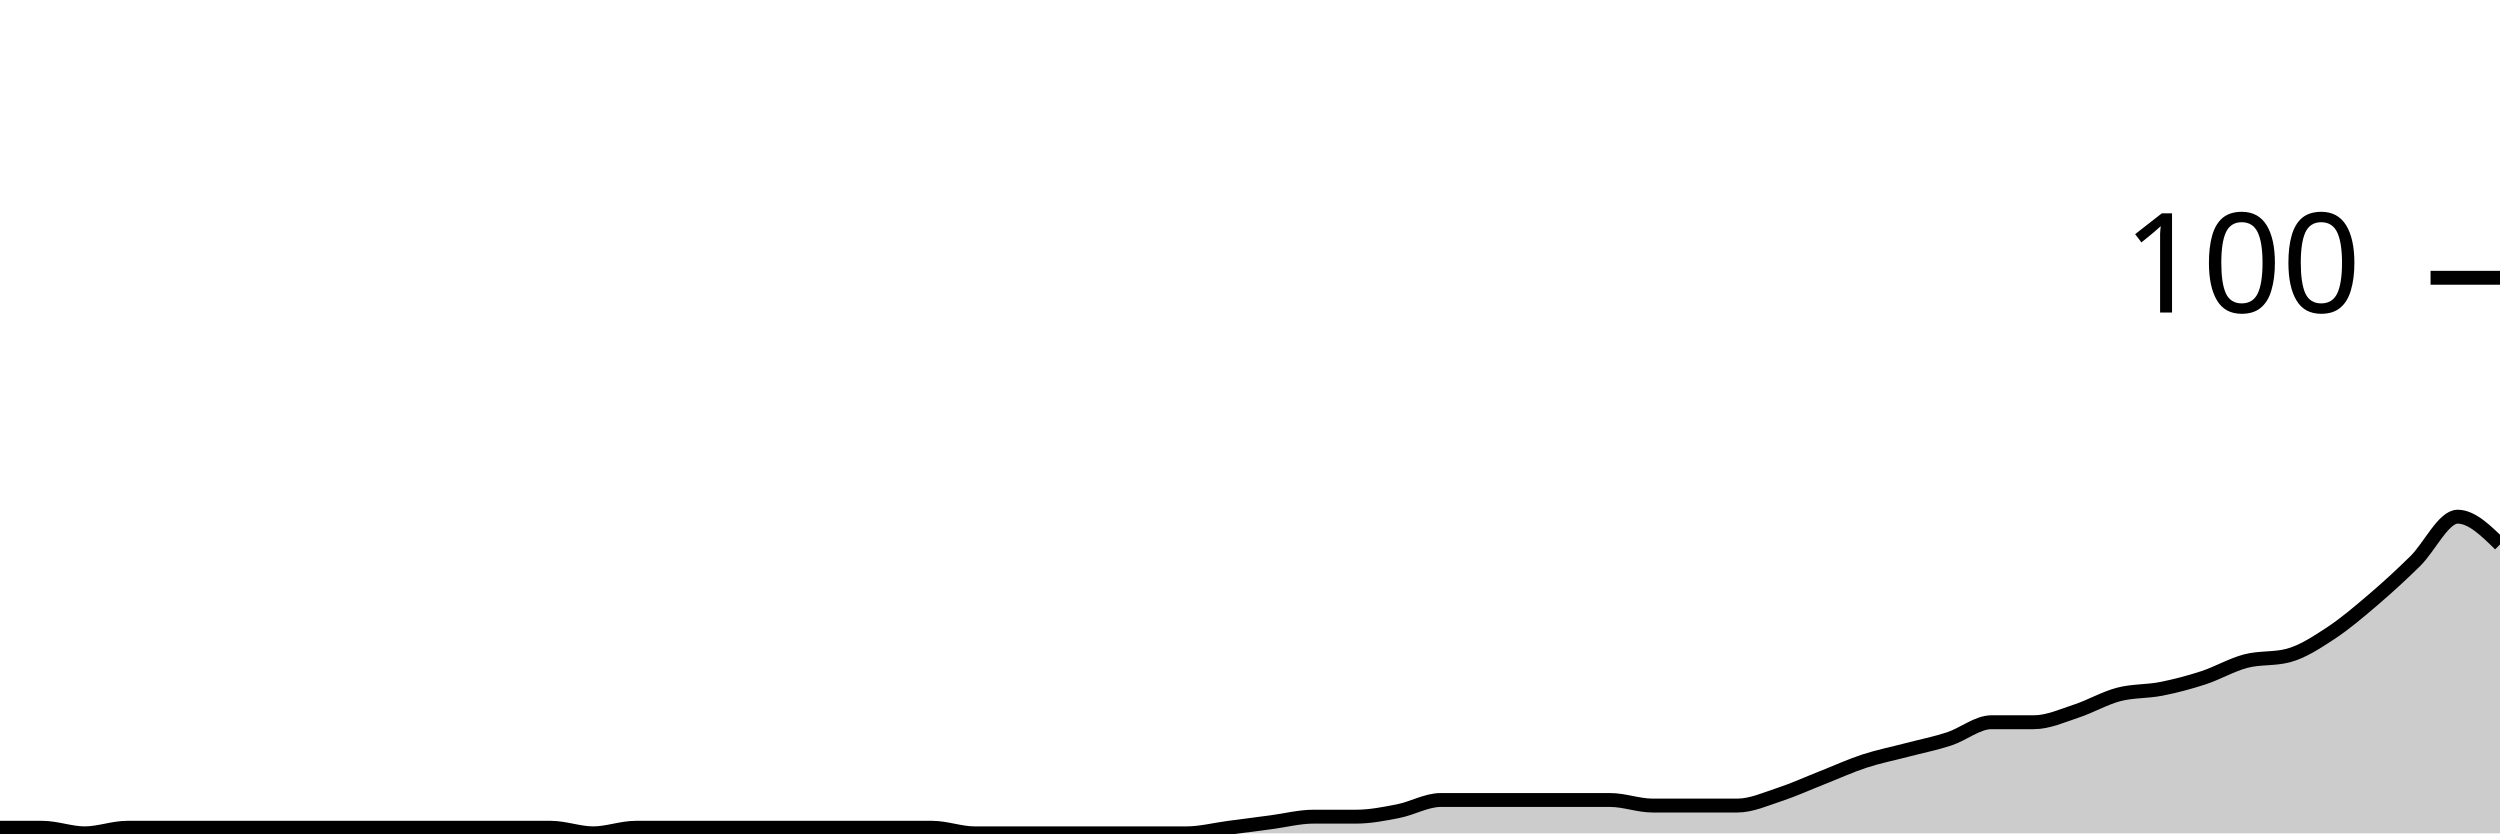
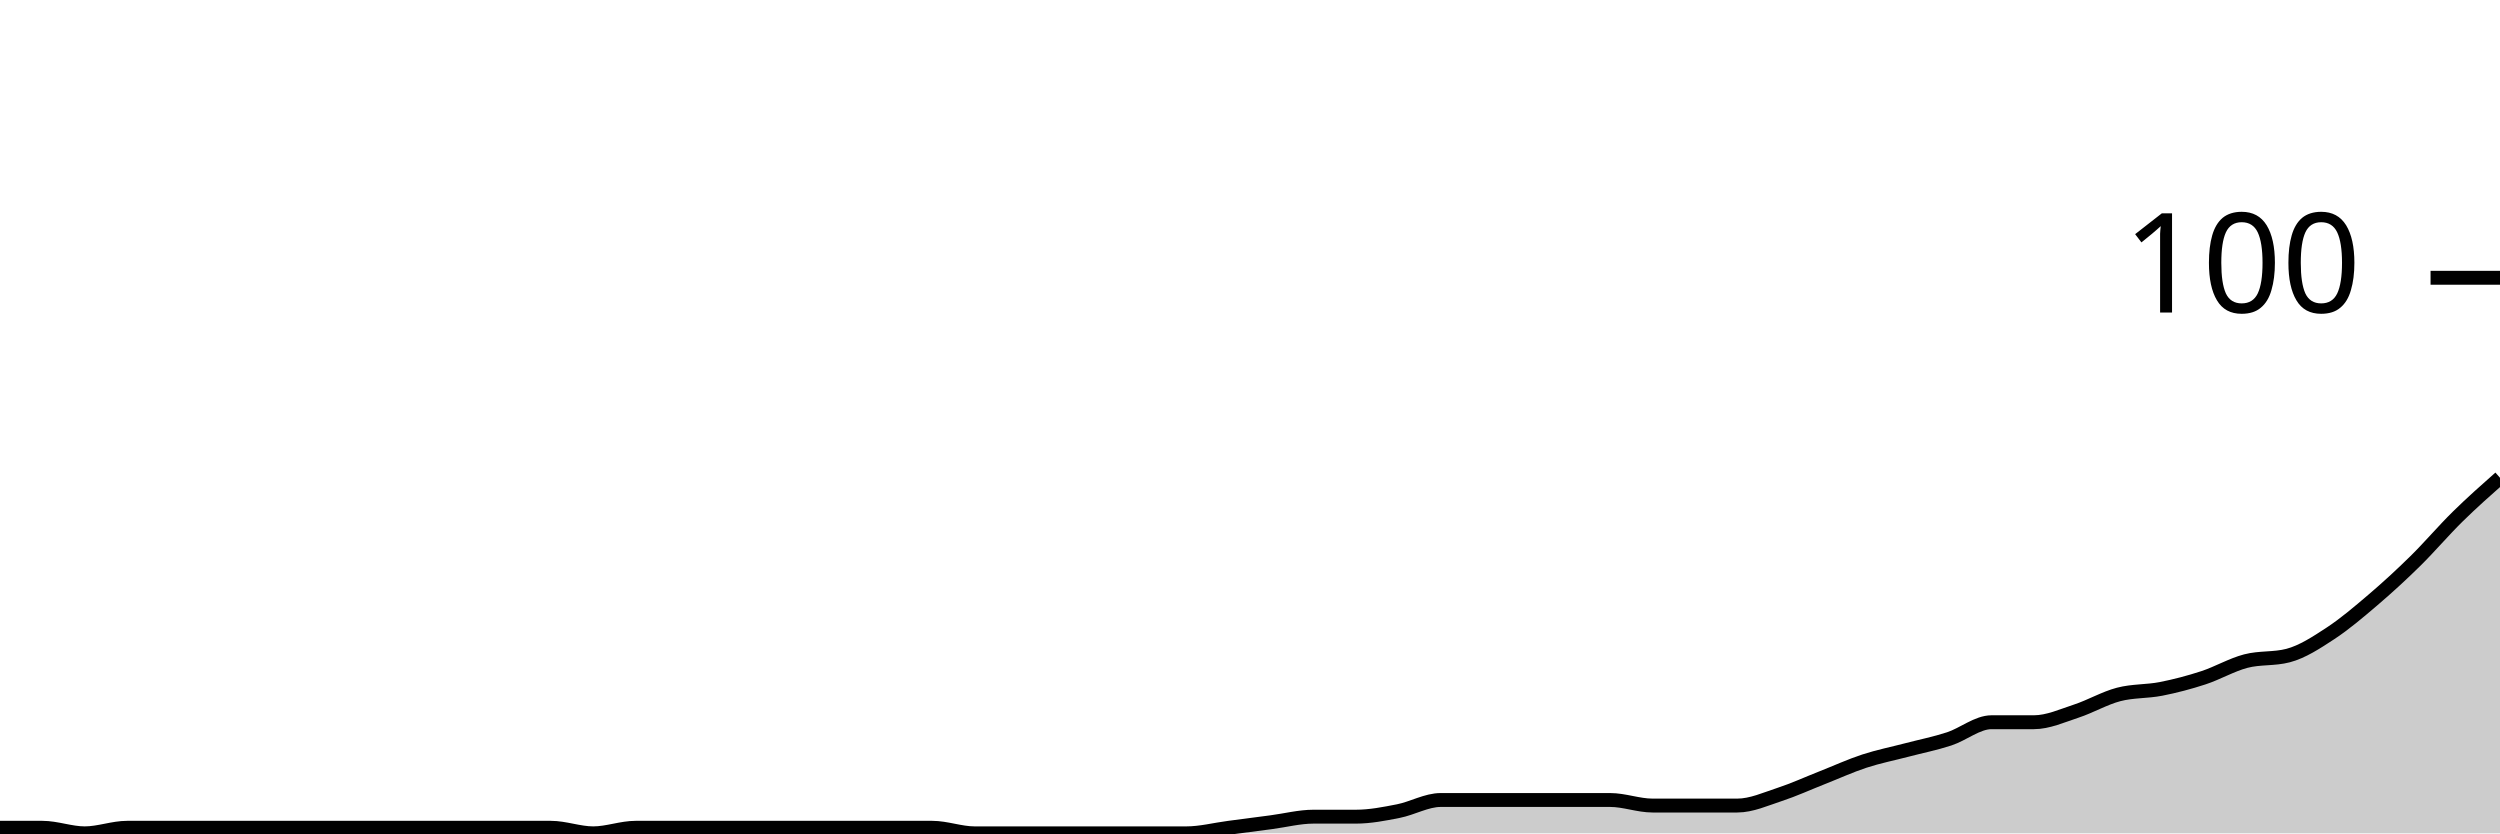
<svg xmlns="http://www.w3.org/2000/svg" viewBox="0 0 180 60">
  <g transform="translate(0,20)">
-     <path class="area" fill="rgba(0, 0, 0, 0.2)" d="M0,39.6C1.017,39.6,2.034,39.6,3.051,39.6C4.068,39.6,5.085,40,6.102,40C7.119,40,8.136,39.6,9.153,39.6C10.169,39.6,11.186,39.6,12.203,39.6C13.22,39.6,14.237,39.6,15.254,39.6C16.271,39.6,17.288,39.6,18.305,39.6C19.322,39.6,20.339,39.6,21.356,39.6C22.373,39.6,23.39,39.6,24.407,39.6C25.424,39.6,26.441,39.6,27.458,39.6C28.475,39.6,29.492,39.6,30.508,39.6C31.525,39.6,32.542,39.6,33.559,39.6C34.576,39.6,35.593,39.6,36.61,39.6C37.627,39.6,38.644,39.6,39.661,39.6C40.678,39.6,41.695,40,42.712,40C43.729,40,44.746,39.6,45.763,39.6C46.78,39.6,47.797,39.6,48.814,39.6C49.831,39.6,50.847,39.6,51.864,39.6C52.881,39.6,53.898,39.6,54.915,39.6C55.932,39.6,56.949,39.6,57.966,39.6C58.983,39.6,60,39.6,61.017,39.6C62.034,39.6,63.051,39.6,64.068,39.6C65.085,39.6,66.102,39.6,67.119,39.6C68.136,39.6,69.153,40,70.169,40C71.186,40,72.203,40,73.22,40C74.237,40,75.254,40,76.271,40C77.288,40,78.305,40,79.322,40C80.339,40,81.356,40,82.373,40C83.39,40,84.407,40,85.424,40C86.441,40,87.458,39.733,88.475,39.6C89.492,39.467,90.508,39.333,91.525,39.2C92.542,39.067,93.559,38.8,94.576,38.8C95.593,38.8,96.61,38.8,97.627,38.8C98.644,38.8,99.661,38.6,100.678,38.4C101.695,38.2,102.712,37.6,103.729,37.6C104.746,37.6,105.763,37.6,106.78,37.6C107.797,37.6,108.814,37.6,109.831,37.6C110.847,37.6,111.864,37.6,112.881,37.6C113.898,37.6,114.915,37.6,115.932,37.6C116.949,37.6,117.966,38,118.983,38C120,38,121.017,38,122.034,38C123.051,38,124.068,38,125.085,38C126.102,38,127.119,37.533,128.136,37.2C129.153,36.867,130.169,36.4,131.186,36C132.203,35.6,133.22,35.133,134.237,34.8C135.254,34.467,136.271,34.267,137.288,34C138.305,33.733,139.322,33.533,140.339,33.2C141.356,32.867,142.373,32,143.39,32C144.407,32,145.424,32,146.441,32C147.458,32,148.475,31.533,149.492,31.2C150.508,30.867,151.525,30.267,152.542,30C153.559,29.733,154.576,29.8,155.593,29.6C156.61,29.4,157.627,29.133,158.644,28.8C159.661,28.467,160.678,27.867,161.695,27.6C162.712,27.333,163.729,27.467,164.746,27.2C165.763,26.933,166.78,26.267,167.797,25.6C168.814,24.933,169.831,24.067,170.847,23.2C171.864,22.333,172.881,21.4,173.898,20.4C174.915,19.4,175.932,17.2,176.949,17.2C177.966,17.2,178.983,18.2,180,19.2L180,40C178.983,40,177.966,40,176.949,40C175.932,40,174.915,40,173.898,40C172.881,40,171.864,40,170.847,40C169.831,40,168.814,40,167.797,40C166.78,40,165.763,40,164.746,40C163.729,40,162.712,40,161.695,40C160.678,40,159.661,40,158.644,40C157.627,40,156.61,40,155.593,40C154.576,40,153.559,40,152.542,40C151.525,40,150.508,40,149.492,40C148.475,40,147.458,40,146.441,40C145.424,40,144.407,40,143.39,40C142.373,40,141.356,40,140.339,40C139.322,40,138.305,40,137.288,40C136.271,40,135.254,40,134.237,40C133.22,40,132.203,40,131.186,40C130.169,40,129.153,40,128.136,40C127.119,40,126.102,40,125.085,40C124.068,40,123.051,40,122.034,40C121.017,40,120,40,118.983,40C117.966,40,116.949,40,115.932,40C114.915,40,113.898,40,112.881,40C111.864,40,110.847,40,109.831,40C108.814,40,107.797,40,106.78,40C105.763,40,104.746,40,103.729,40C102.712,40,101.695,40,100.678,40C99.661,40,98.644,40,97.627,40C96.61,40,95.593,40,94.576,40C93.559,40,92.542,40,91.525,40C90.508,40,89.492,40,88.475,40C87.458,40,86.441,40,85.424,40C84.407,40,83.39,40,82.373,40C81.356,40,80.339,40,79.322,40C78.305,40,77.288,40,76.271,40C75.254,40,74.237,40,73.22,40C72.203,40,71.186,40,70.169,40C69.153,40,68.136,40,67.119,40C66.102,40,65.085,40,64.068,40C63.051,40,62.034,40,61.017,40C60,40,58.983,40,57.966,40C56.949,40,55.932,40,54.915,40C53.898,40,52.881,40,51.864,40C50.847,40,49.831,40,48.814,40C47.797,40,46.78,40,45.763,40C44.746,40,43.729,40,42.712,40C41.695,40,40.678,40,39.661,40C38.644,40,37.627,40,36.61,40C35.593,40,34.576,40,33.559,40C32.542,40,31.525,40,30.508,40C29.492,40,28.475,40,27.458,40C26.441,40,25.424,40,24.407,40C23.39,40,22.373,40,21.356,40C20.339,40,19.322,40,18.305,40C17.288,40,16.271,40,15.254,40C14.237,40,13.22,40,12.203,40C11.186,40,10.169,40,9.153,40C8.136,40,7.119,40,6.102,40C5.085,40,4.068,40,3.051,40C2.034,40,1.017,40,0,40Z" />
-     <path class="line" stroke="black" fill="none" d="M0,39.6C1.017,39.6,2.034,39.6,3.051,39.6C4.068,39.6,5.085,40,6.102,40C7.119,40,8.136,39.6,9.153,39.6C10.169,39.6,11.186,39.6,12.203,39.6C13.22,39.6,14.237,39.6,15.254,39.6C16.271,39.6,17.288,39.6,18.305,39.6C19.322,39.6,20.339,39.6,21.356,39.6C22.373,39.6,23.39,39.6,24.407,39.6C25.424,39.6,26.441,39.6,27.458,39.6C28.475,39.6,29.492,39.6,30.508,39.6C31.525,39.6,32.542,39.6,33.559,39.6C34.576,39.6,35.593,39.6,36.61,39.6C37.627,39.6,38.644,39.6,39.661,39.6C40.678,39.6,41.695,40,42.712,40C43.729,40,44.746,39.6,45.763,39.6C46.78,39.6,47.797,39.6,48.814,39.6C49.831,39.6,50.847,39.6,51.864,39.6C52.881,39.6,53.898,39.6,54.915,39.6C55.932,39.6,56.949,39.6,57.966,39.6C58.983,39.6,60,39.6,61.017,39.6C62.034,39.6,63.051,39.6,64.068,39.6C65.085,39.6,66.102,39.6,67.119,39.6C68.136,39.6,69.153,40,70.169,40C71.186,40,72.203,40,73.22,40C74.237,40,75.254,40,76.271,40C77.288,40,78.305,40,79.322,40C80.339,40,81.356,40,82.373,40C83.39,40,84.407,40,85.424,40C86.441,40,87.458,39.733,88.475,39.6C89.492,39.467,90.508,39.333,91.525,39.2C92.542,39.067,93.559,38.8,94.576,38.8C95.593,38.8,96.61,38.8,97.627,38.8C98.644,38.8,99.661,38.6,100.678,38.4C101.695,38.2,102.712,37.6,103.729,37.6C104.746,37.6,105.763,37.6,106.78,37.6C107.797,37.6,108.814,37.6,109.831,37.6C110.847,37.6,111.864,37.6,112.881,37.6C113.898,37.6,114.915,37.6,115.932,37.6C116.949,37.6,117.966,38,118.983,38C120,38,121.017,38,122.034,38C123.051,38,124.068,38,125.085,38C126.102,38,127.119,37.533,128.136,37.2C129.153,36.867,130.169,36.4,131.186,36C132.203,35.6,133.22,35.133,134.237,34.8C135.254,34.467,136.271,34.267,137.288,34C138.305,33.733,139.322,33.533,140.339,33.2C141.356,32.867,142.373,32,143.39,32C144.407,32,145.424,32,146.441,32C147.458,32,148.475,31.533,149.492,31.2C150.508,30.867,151.525,30.267,152.542,30C153.559,29.733,154.576,29.8,155.593,29.6C156.61,29.4,157.627,29.133,158.644,28.8C159.661,28.467,160.678,27.867,161.695,27.6C162.712,27.333,163.729,27.467,164.746,27.2C165.763,26.933,166.78,26.267,167.797,25.6C168.814,24.933,169.831,24.067,170.847,23.2C171.864,22.333,172.881,21.4,173.898,20.4C174.915,19.4,175.932,17.2,176.949,17.2C177.966,17.2,178.983,18.2,180,19.2" />
+     <path class="area" fill="rgba(0, 0, 0, 0.2)" d="M0,39.6C1.017,39.6,2.034,39.6,3.051,39.6C4.068,39.6,5.085,40,6.102,40C7.119,40,8.136,39.6,9.153,39.6C10.169,39.6,11.186,39.6,12.203,39.6C13.22,39.6,14.237,39.6,15.254,39.6C16.271,39.6,17.288,39.6,18.305,39.6C19.322,39.6,20.339,39.6,21.356,39.6C22.373,39.6,23.39,39.6,24.407,39.6C25.424,39.6,26.441,39.6,27.458,39.6C28.475,39.6,29.492,39.6,30.508,39.6C31.525,39.6,32.542,39.6,33.559,39.6C34.576,39.6,35.593,39.6,36.61,39.6C37.627,39.6,38.644,39.6,39.661,39.6C40.678,39.6,41.695,40,42.712,40C43.729,40,44.746,39.6,45.763,39.6C46.78,39.6,47.797,39.6,48.814,39.6C49.831,39.6,50.847,39.6,51.864,39.6C52.881,39.6,53.898,39.6,54.915,39.6C55.932,39.6,56.949,39.6,57.966,39.6C58.983,39.6,60,39.6,61.017,39.6C62.034,39.6,63.051,39.6,64.068,39.6C65.085,39.6,66.102,39.6,67.119,39.6C68.136,39.6,69.153,40,70.169,40C71.186,40,72.203,40,73.22,40C74.237,40,75.254,40,76.271,40C77.288,40,78.305,40,79.322,40C80.339,40,81.356,40,82.373,40C83.39,40,84.407,40,85.424,40C86.441,40,87.458,39.733,88.475,39.6C89.492,39.467,90.508,39.333,91.525,39.2C92.542,39.067,93.559,38.8,94.576,38.8C95.593,38.8,96.61,38.8,97.627,38.8C98.644,38.8,99.661,38.6,100.678,38.4C101.695,38.2,102.712,37.6,103.729,37.6C104.746,37.6,105.763,37.6,106.78,37.6C107.797,37.6,108.814,37.6,109.831,37.6C110.847,37.6,111.864,37.6,112.881,37.6C113.898,37.6,114.915,37.6,115.932,37.6C116.949,37.6,117.966,38,118.983,38C120,38,121.017,38,122.034,38C123.051,38,124.068,38,125.085,38C126.102,38,127.119,37.533,128.136,37.2C129.153,36.867,130.169,36.4,131.186,36C132.203,35.6,133.22,35.133,134.237,34.8C135.254,34.467,136.271,34.267,137.288,34C138.305,33.733,139.322,33.533,140.339,33.2C141.356,32.867,142.373,32,143.39,32C144.407,32,145.424,32,146.441,32C147.458,32,148.475,31.533,149.492,31.2C150.508,30.867,151.525,30.267,152.542,30C153.559,29.733,154.576,29.8,155.593,29.6C156.61,29.4,157.627,29.133,158.644,28.8C159.661,28.467,160.678,27.867,161.695,27.6C162.712,27.333,163.729,27.467,164.746,27.2C165.763,26.933,166.78,26.267,167.797,25.6C168.814,24.933,169.831,24.067,170.847,23.2C171.864,22.333,172.881,21.4,173.898,20.4C174.915,19.4,175.932,18.2,176.949,17.2C177.966,16.2,178.983,15.3,180,14.4L180,40C178.983,40,177.966,40,176.949,40C175.932,40,174.915,40,173.898,40C172.881,40,171.864,40,170.847,40C169.831,40,168.814,40,167.797,40C166.78,40,165.763,40,164.746,40C163.729,40,162.712,40,161.695,40C160.678,40,159.661,40,158.644,40C157.627,40,156.61,40,155.593,40C154.576,40,153.559,40,152.542,40C151.525,40,150.508,40,149.492,40C148.475,40,147.458,40,146.441,40C145.424,40,144.407,40,143.39,40C142.373,40,141.356,40,140.339,40C139.322,40,138.305,40,137.288,40C136.271,40,135.254,40,134.237,40C133.22,40,132.203,40,131.186,40C130.169,40,129.153,40,128.136,40C127.119,40,126.102,40,125.085,40C124.068,40,123.051,40,122.034,40C121.017,40,120,40,118.983,40C117.966,40,116.949,40,115.932,40C114.915,40,113.898,40,112.881,40C111.864,40,110.847,40,109.831,40C108.814,40,107.797,40,106.78,40C105.763,40,104.746,40,103.729,40C102.712,40,101.695,40,100.678,40C99.661,40,98.644,40,97.627,40C96.61,40,95.593,40,94.576,40C93.559,40,92.542,40,91.525,40C90.508,40,89.492,40,88.475,40C87.458,40,86.441,40,85.424,40C84.407,40,83.39,40,82.373,40C81.356,40,80.339,40,79.322,40C78.305,40,77.288,40,76.271,40C75.254,40,74.237,40,73.22,40C72.203,40,71.186,40,70.169,40C69.153,40,68.136,40,67.119,40C66.102,40,65.085,40,64.068,40C63.051,40,62.034,40,61.017,40C60,40,58.983,40,57.966,40C56.949,40,55.932,40,54.915,40C53.898,40,52.881,40,51.864,40C50.847,40,49.831,40,48.814,40C47.797,40,46.78,40,45.763,40C44.746,40,43.729,40,42.712,40C41.695,40,40.678,40,39.661,40C38.644,40,37.627,40,36.61,40C35.593,40,34.576,40,33.559,40C32.542,40,31.525,40,30.508,40C29.492,40,28.475,40,27.458,40C26.441,40,25.424,40,24.407,40C23.39,40,22.373,40,21.356,40C20.339,40,19.322,40,18.305,40C17.288,40,16.271,40,15.254,40C14.237,40,13.22,40,12.203,40C11.186,40,10.169,40,9.153,40C8.136,40,7.119,40,6.102,40C5.085,40,4.068,40,3.051,40C2.034,40,1.017,40,0,40Z" />
+     <path class="line" stroke="black" fill="none" d="M0,39.6C1.017,39.6,2.034,39.6,3.051,39.6C4.068,39.6,5.085,40,6.102,40C7.119,40,8.136,39.6,9.153,39.6C10.169,39.6,11.186,39.6,12.203,39.6C13.22,39.6,14.237,39.6,15.254,39.6C16.271,39.6,17.288,39.6,18.305,39.6C19.322,39.6,20.339,39.6,21.356,39.6C22.373,39.6,23.39,39.6,24.407,39.6C25.424,39.6,26.441,39.6,27.458,39.6C28.475,39.6,29.492,39.6,30.508,39.6C31.525,39.6,32.542,39.6,33.559,39.6C34.576,39.6,35.593,39.6,36.61,39.6C37.627,39.6,38.644,39.6,39.661,39.6C40.678,39.6,41.695,40,42.712,40C43.729,40,44.746,39.6,45.763,39.6C46.78,39.6,47.797,39.6,48.814,39.6C49.831,39.6,50.847,39.6,51.864,39.6C52.881,39.6,53.898,39.6,54.915,39.6C55.932,39.6,56.949,39.6,57.966,39.6C58.983,39.6,60,39.6,61.017,39.6C62.034,39.6,63.051,39.6,64.068,39.6C65.085,39.6,66.102,39.6,67.119,39.6C68.136,39.6,69.153,40,70.169,40C71.186,40,72.203,40,73.22,40C74.237,40,75.254,40,76.271,40C77.288,40,78.305,40,79.322,40C80.339,40,81.356,40,82.373,40C83.39,40,84.407,40,85.424,40C86.441,40,87.458,39.733,88.475,39.6C89.492,39.467,90.508,39.333,91.525,39.2C92.542,39.067,93.559,38.8,94.576,38.8C95.593,38.8,96.61,38.8,97.627,38.8C98.644,38.8,99.661,38.6,100.678,38.4C101.695,38.2,102.712,37.6,103.729,37.6C104.746,37.6,105.763,37.6,106.78,37.6C107.797,37.6,108.814,37.6,109.831,37.6C110.847,37.6,111.864,37.6,112.881,37.6C113.898,37.6,114.915,37.6,115.932,37.6C116.949,37.6,117.966,38,118.983,38C120,38,121.017,38,122.034,38C123.051,38,124.068,38,125.085,38C126.102,38,127.119,37.533,128.136,37.2C129.153,36.867,130.169,36.4,131.186,36C132.203,35.6,133.22,35.133,134.237,34.8C135.254,34.467,136.271,34.267,137.288,34C138.305,33.733,139.322,33.533,140.339,33.2C141.356,32.867,142.373,32,143.39,32C144.407,32,145.424,32,146.441,32C147.458,32,148.475,31.533,149.492,31.2C150.508,30.867,151.525,30.267,152.542,30C153.559,29.733,154.576,29.8,155.593,29.6C156.61,29.4,157.627,29.133,158.644,28.8C159.661,28.467,160.678,27.867,161.695,27.6C162.712,27.333,163.729,27.467,164.746,27.2C165.763,26.933,166.78,26.267,167.797,25.6C168.814,24.933,169.831,24.067,170.847,23.2C171.864,22.333,172.881,21.4,173.898,20.4C174.915,19.4,175.932,18.2,176.949,17.2C177.966,16.2,178.983,15.3,180,14.4" />
    <path class="axis-ceiling" stroke-width="1" stroke="black" fill="none" d="M175,0L180,0" />
    <text class="axis-ceiling-label" font-family="sans-serif" text-anchor="end" font-size="10px" x="170" y="2.5">100</text>
  </g>
</svg>
